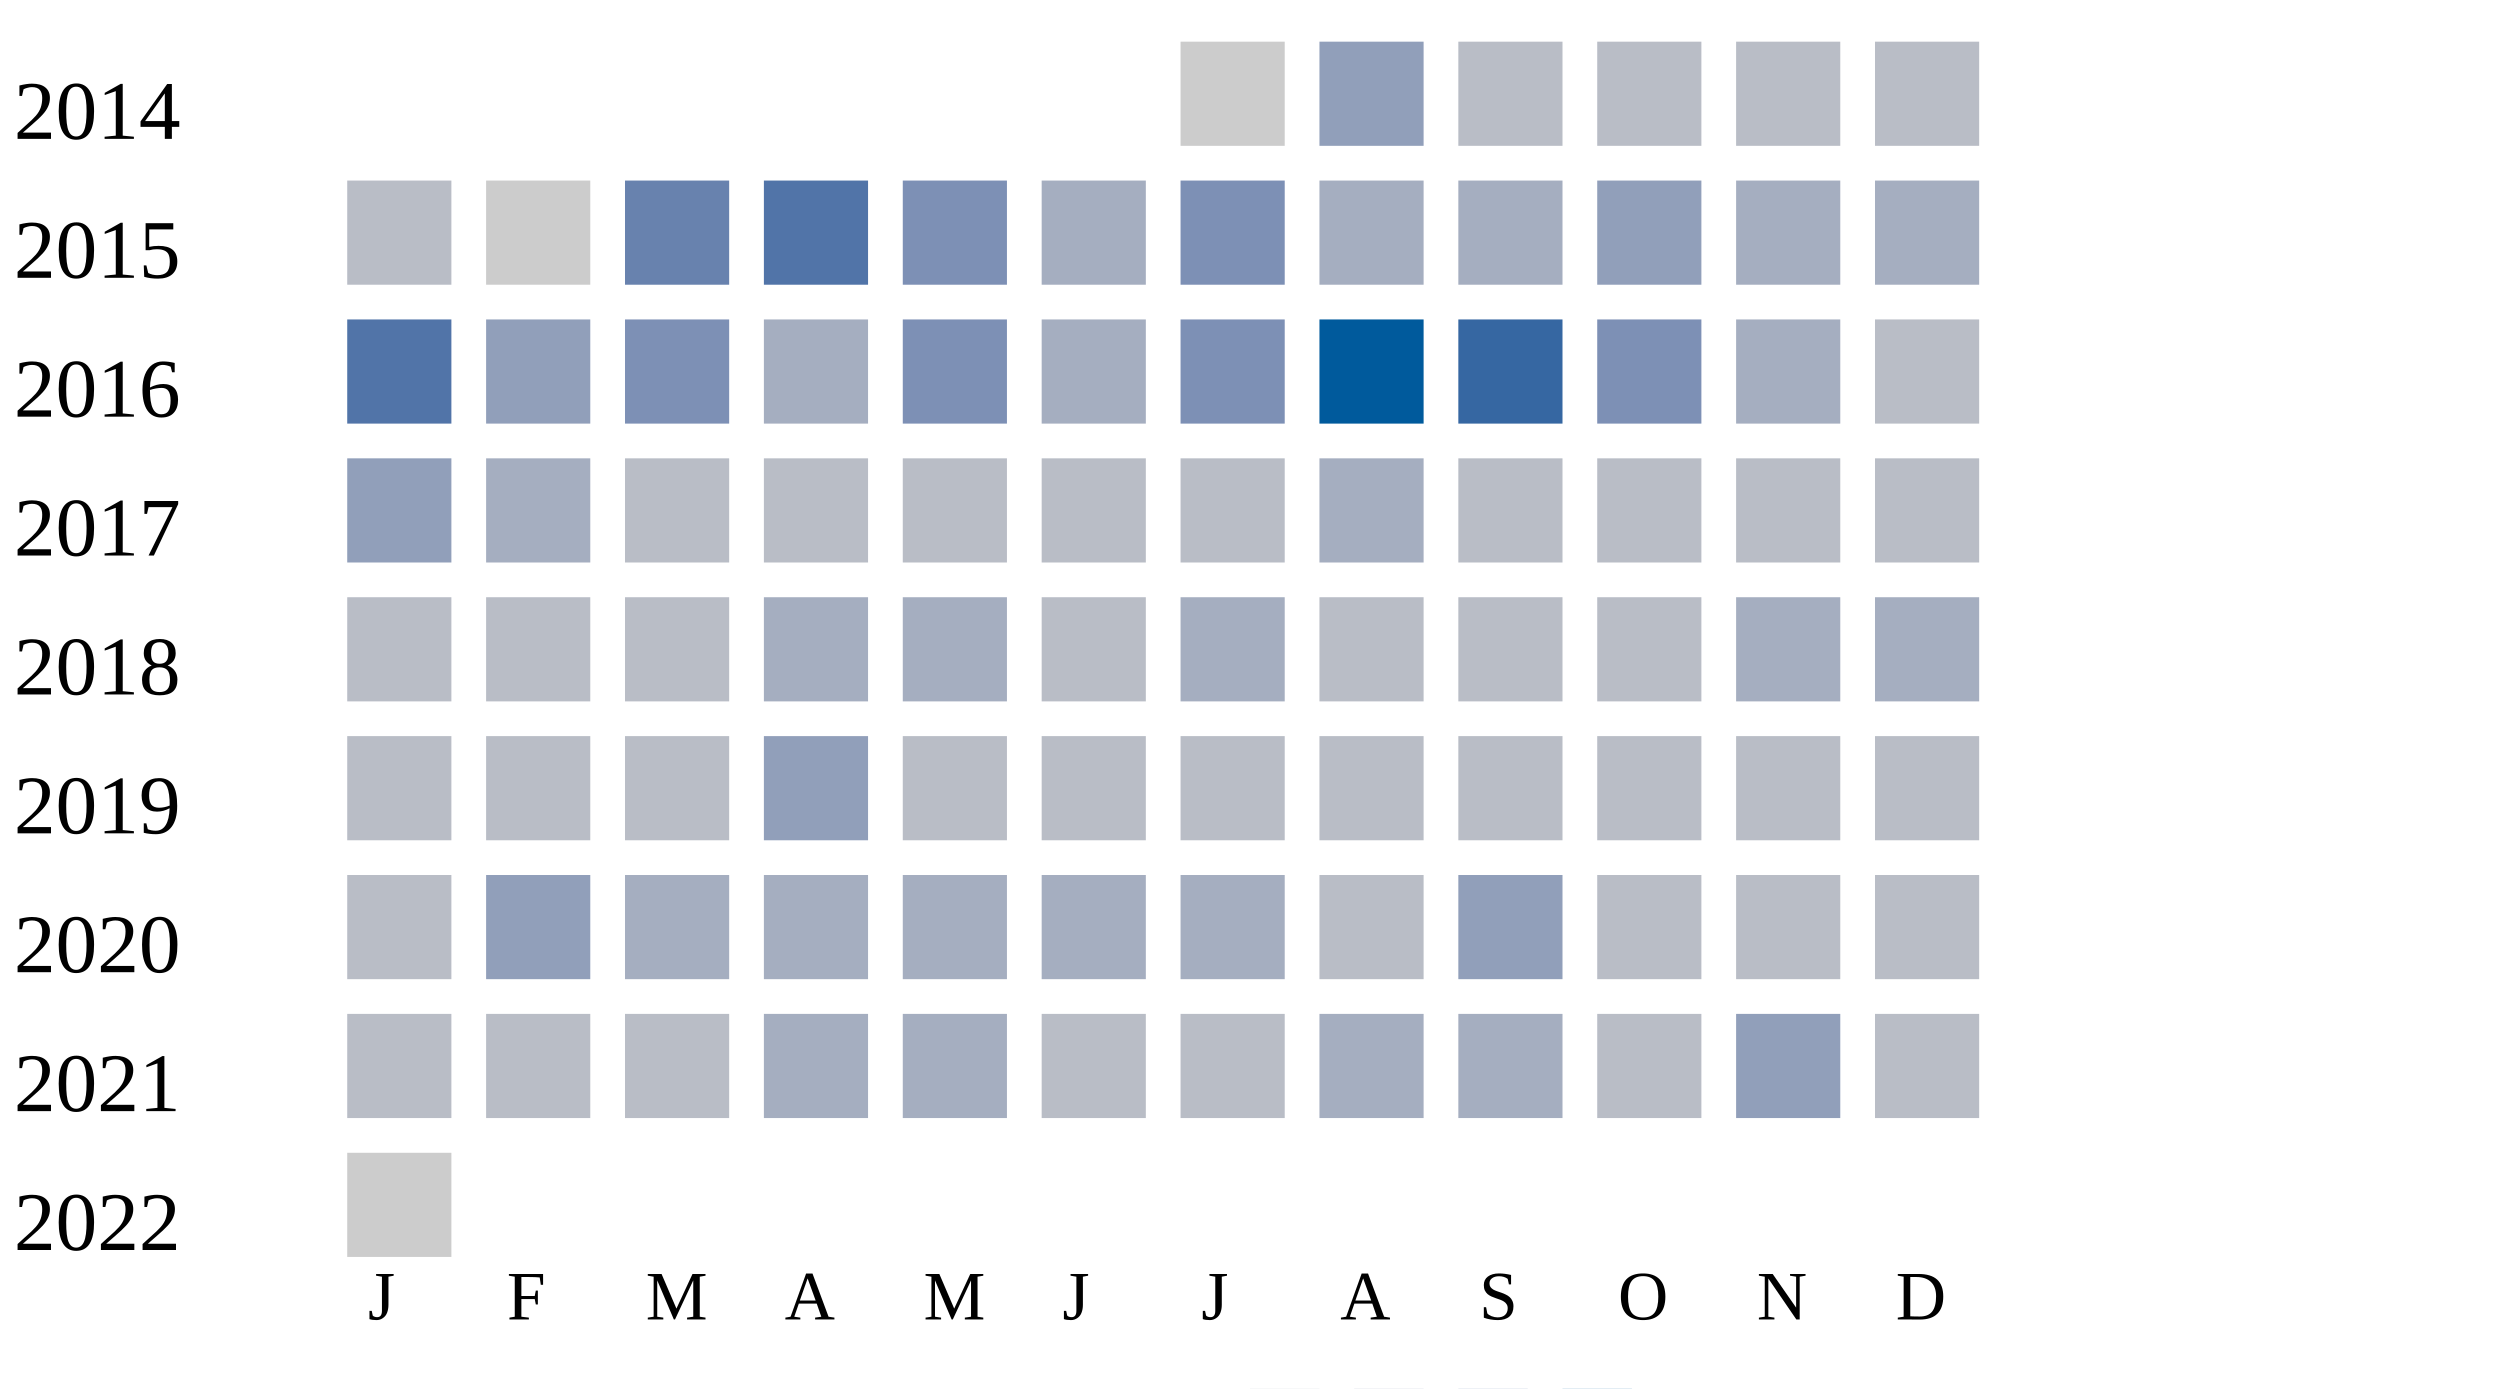
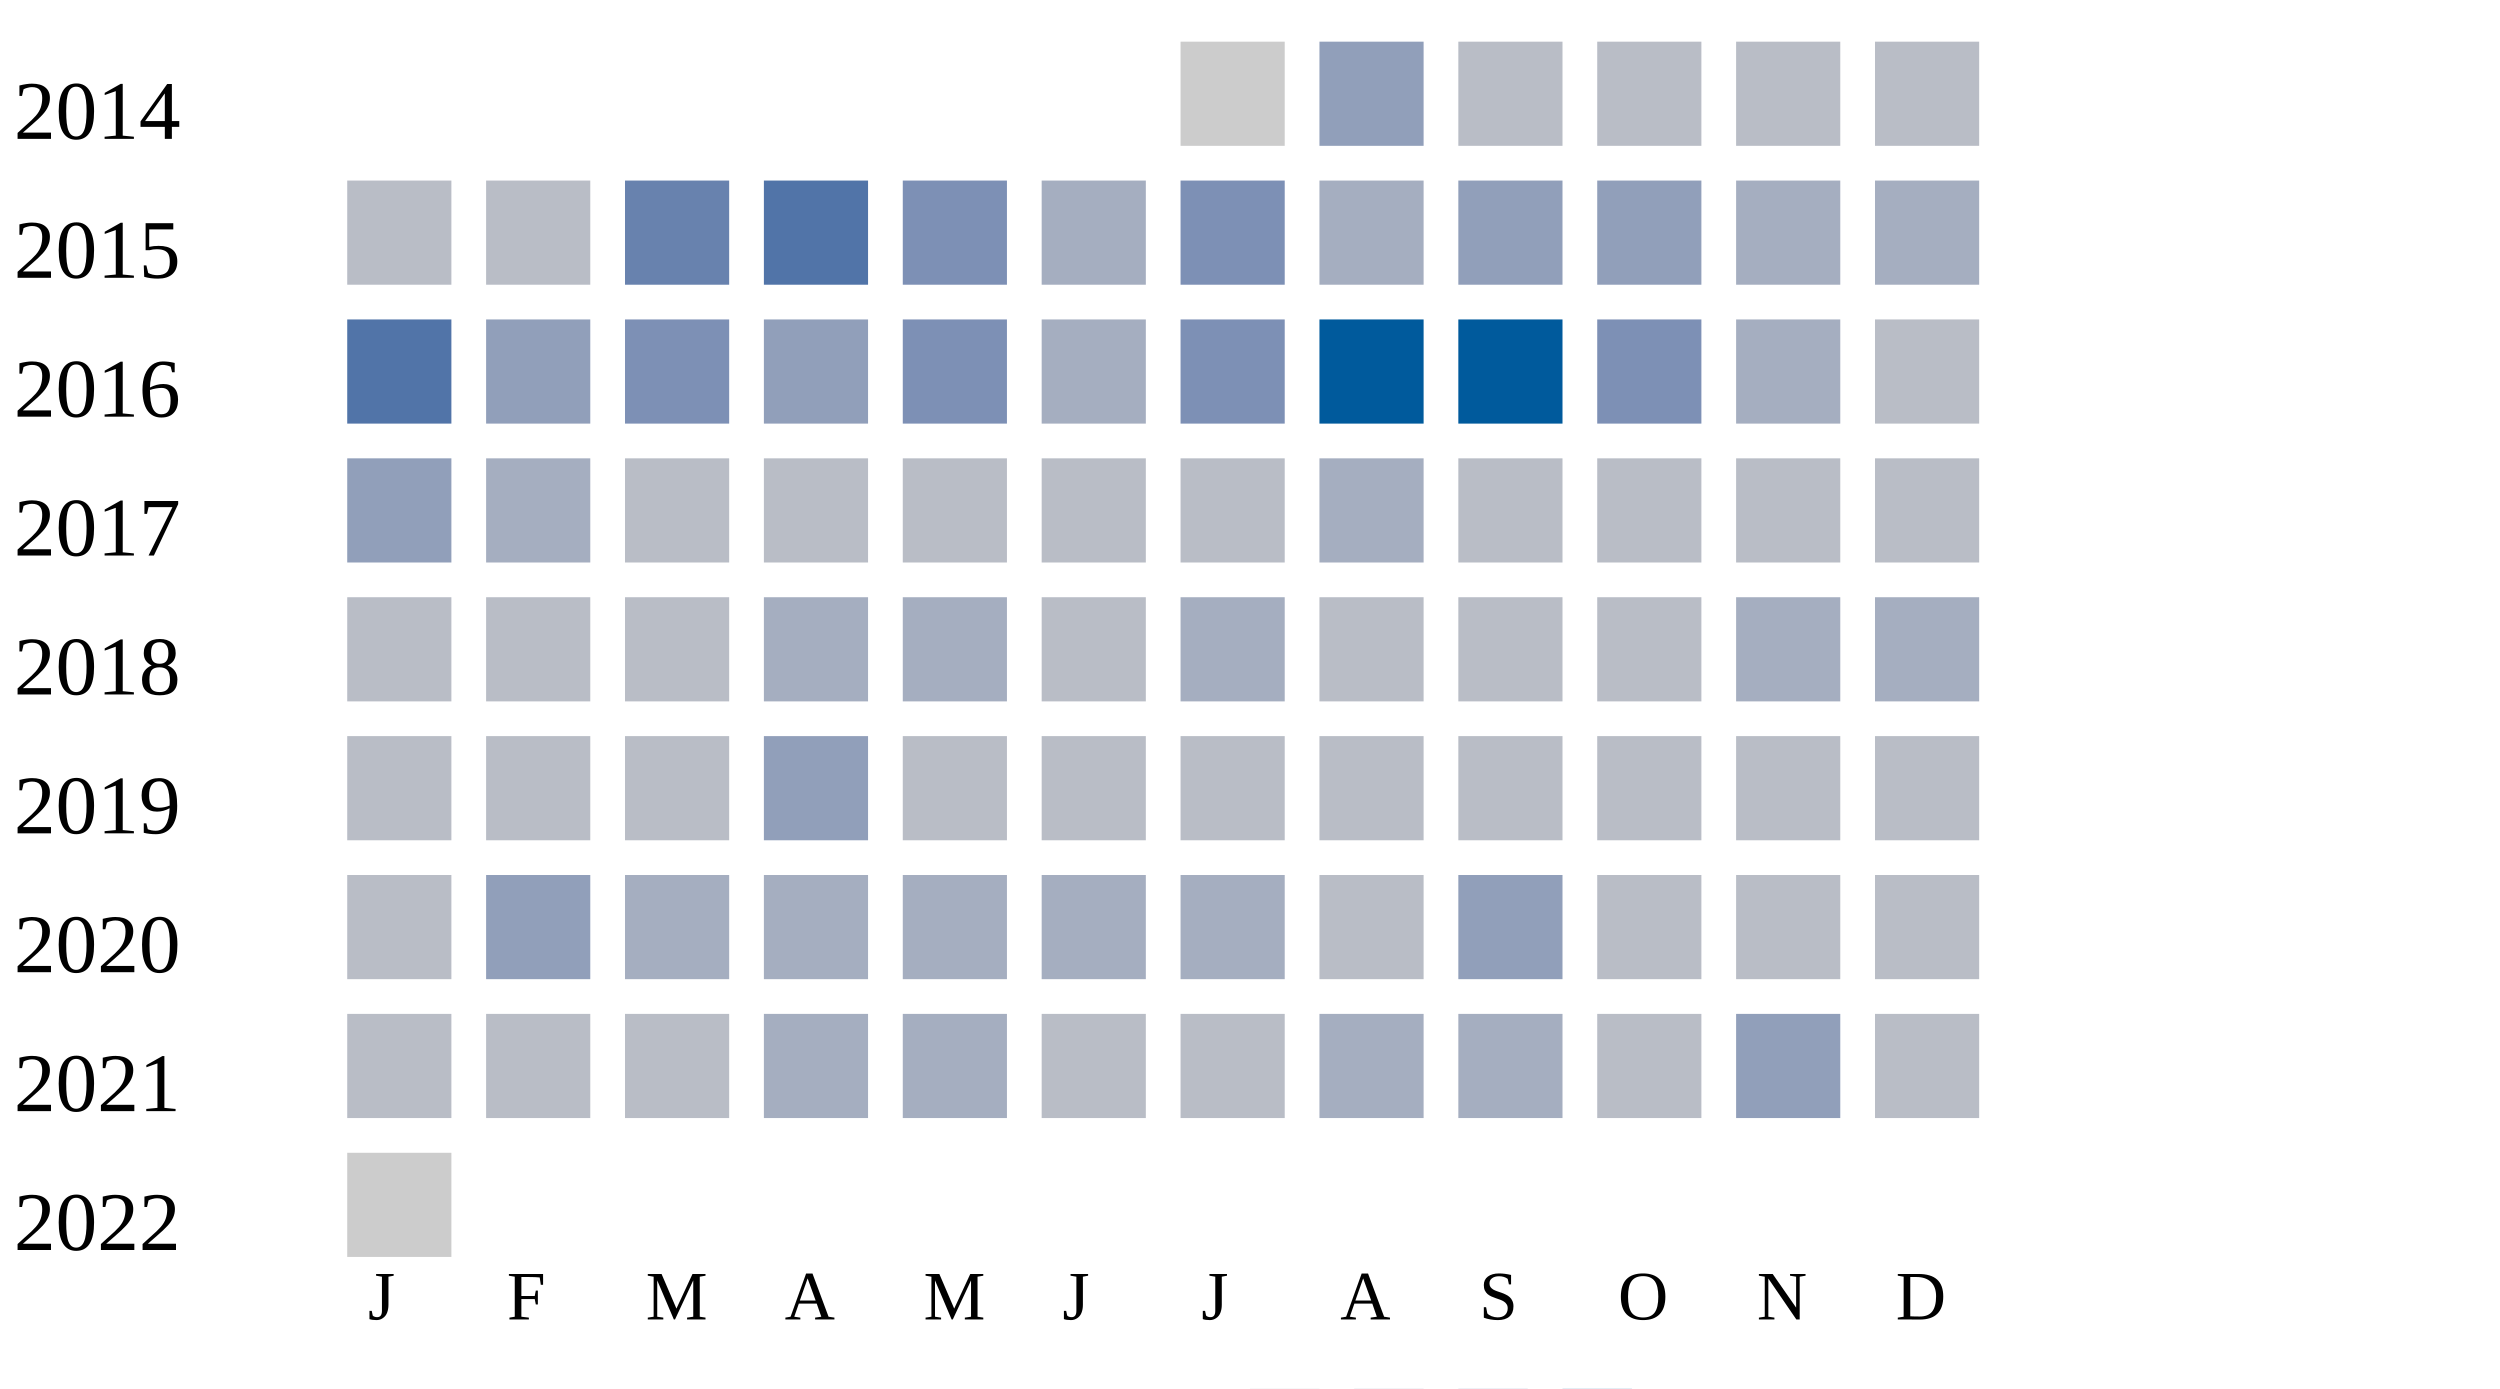
<svg xmlns="http://www.w3.org/2000/svg" width="360" height="200">
  <g transform="translate(0 0)">
    <text x="2" y="20">2014</text>
    <rect x="170" y="6" width="15" height="15" fill="#cccccc" />
    <rect x="190" y="6" width="15" height="15" fill="#919fba" />
    <rect x="210" y="6" width="15" height="15" fill="#b9bdc6" />
    <rect x="230" y="6" width="15" height="15" fill="#b9bdc6" />
    <rect x="250" y="6" width="15" height="15" fill="#b9bdc6" />
    <rect x="270" y="6" width="15" height="15" fill="#b9bdc6" />
  </g>
  <g transform="translate(0 20)">
    <text x="2" y="20">2015</text>
    <rect x="50" y="6" width="15" height="15" fill="#b9bdc6" />
-     <rect x="70" y="6" width="15" height="15" fill="#cccccc" />
+     <rect x="70" y="6" width="15" height="15" fill="#b9bdc6" />
    <rect x="90" y="6" width="15" height="15" fill="#6882ae" />
    <rect x="110" y="6" width="15" height="15" fill="#5174a8" />
    <rect x="130" y="6" width="15" height="15" fill="#7d90b5" />
    <rect x="150" y="6" width="15" height="15" fill="#a5aec0" />
    <rect x="170" y="6" width="15" height="15" fill="#7d90b5" />
    <rect x="190" y="6" width="15" height="15" fill="#a5aec0" />
-     <rect x="210" y="6" width="15" height="15" fill="#a5aec0" />
+     <rect x="210" y="6" width="15" height="15" fill="#919fba" />
    <rect x="230" y="6" width="15" height="15" fill="#919fba" />
    <rect x="250" y="6" width="15" height="15" fill="#a5aec0" />
    <rect x="270" y="6" width="15" height="15" fill="#a5aec0" />
  </g>
  <g transform="translate(0 40)">
    <text x="2" y="20">2016</text>
    <rect x="50" y="6" width="15" height="15" fill="#5174a8" />
    <rect x="70" y="6" width="15" height="15" fill="#919fba" />
    <rect x="90" y="6" width="15" height="15" fill="#7d90b5" />
-     <rect x="110" y="6" width="15" height="15" fill="#a5aec0" />
+     <rect x="110" y="6" width="15" height="15" fill="#919fba" />
    <rect x="130" y="6" width="15" height="15" fill="#7d90b5" />
    <rect x="150" y="6" width="15" height="15" fill="#a5aec0" />
    <rect x="170" y="6" width="15" height="15" fill="#7d90b5" />
    <rect x="190" y="6" width="15" height="15" fill="#005a9c" />
-     <rect x="210" y="6" width="15" height="15" fill="#3667a2" />
+     <rect x="210" y="6" width="15" height="15" fill="#005a9c" />
    <rect x="230" y="6" width="15" height="15" fill="#7d90b5" />
    <rect x="250" y="6" width="15" height="15" fill="#a5aec0" />
    <rect x="270" y="6" width="15" height="15" fill="#b9bdc6" />
  </g>
  <g transform="translate(0 60)">
    <text x="2" y="20">2017</text>
    <rect x="50" y="6" width="15" height="15" fill="#919fba" />
    <rect x="70" y="6" width="15" height="15" fill="#a5aec0" />
    <rect x="90" y="6" width="15" height="15" fill="#b9bdc6" />
    <rect x="110" y="6" width="15" height="15" fill="#b9bdc6" />
    <rect x="130" y="6" width="15" height="15" fill="#b9bdc6" />
    <rect x="150" y="6" width="15" height="15" fill="#b9bdc6" />
    <rect x="170" y="6" width="15" height="15" fill="#b9bdc6" />
    <rect x="190" y="6" width="15" height="15" fill="#a5aec0" />
    <rect x="210" y="6" width="15" height="15" fill="#b9bdc6" />
    <rect x="230" y="6" width="15" height="15" fill="#b9bdc6" />
    <rect x="250" y="6" width="15" height="15" fill="#b9bdc6" />
    <rect x="270" y="6" width="15" height="15" fill="#b9bdc6" />
  </g>
  <g transform="translate(0 80)">
    <text x="2" y="20">2018</text>
    <rect x="50" y="6" width="15" height="15" fill="#b9bdc6" />
    <rect x="70" y="6" width="15" height="15" fill="#b9bdc6" />
    <rect x="90" y="6" width="15" height="15" fill="#b9bdc6" />
    <rect x="110" y="6" width="15" height="15" fill="#a5aec0" />
    <rect x="130" y="6" width="15" height="15" fill="#a5aec0" />
    <rect x="150" y="6" width="15" height="15" fill="#b9bdc6" />
    <rect x="170" y="6" width="15" height="15" fill="#a5aec0" />
    <rect x="190" y="6" width="15" height="15" fill="#b9bdc6" />
    <rect x="210" y="6" width="15" height="15" fill="#b9bdc6" />
    <rect x="230" y="6" width="15" height="15" fill="#b9bdc6" />
    <rect x="250" y="6" width="15" height="15" fill="#a5aec0" />
    <rect x="270" y="6" width="15" height="15" fill="#a5aec0" />
  </g>
  <g transform="translate(0 100)">
    <text x="2" y="20">2019</text>
    <rect x="50" y="6" width="15" height="15" fill="#b9bdc6" />
    <rect x="70" y="6" width="15" height="15" fill="#b9bdc6" />
    <rect x="90" y="6" width="15" height="15" fill="#b9bdc6" />
    <rect x="110" y="6" width="15" height="15" fill="#919fba" />
    <rect x="130" y="6" width="15" height="15" fill="#b9bdc6" />
    <rect x="150" y="6" width="15" height="15" fill="#b9bdc6" />
    <rect x="170" y="6" width="15" height="15" fill="#b9bdc6" />
    <rect x="190" y="6" width="15" height="15" fill="#b9bdc6" />
    <rect x="210" y="6" width="15" height="15" fill="#b9bdc6" />
    <rect x="230" y="6" width="15" height="15" fill="#b9bdc6" />
    <rect x="250" y="6" width="15" height="15" fill="#b9bdc6" />
    <rect x="270" y="6" width="15" height="15" fill="#b9bdc6" />
  </g>
  <g transform="translate(0 120)">
    <text x="2" y="20">2020</text>
    <rect x="50" y="6" width="15" height="15" fill="#b9bdc6" />
    <rect x="70" y="6" width="15" height="15" fill="#919fba" />
    <rect x="90" y="6" width="15" height="15" fill="#a5aec0" />
    <rect x="110" y="6" width="15" height="15" fill="#a5aec0" />
    <rect x="130" y="6" width="15" height="15" fill="#a5aec0" />
    <rect x="150" y="6" width="15" height="15" fill="#a5aec0" />
    <rect x="170" y="6" width="15" height="15" fill="#a5aec0" />
    <rect x="190" y="6" width="15" height="15" fill="#b9bdc6" />
    <rect x="210" y="6" width="15" height="15" fill="#919fba" />
    <rect x="230" y="6" width="15" height="15" fill="#b9bdc6" />
    <rect x="250" y="6" width="15" height="15" fill="#b9bdc6" />
    <rect x="270" y="6" width="15" height="15" fill="#b9bdc6" />
  </g>
  <g transform="translate(0 140)">
    <text x="2" y="20">2021</text>
    <rect x="50" y="6" width="15" height="15" fill="#b9bdc6" />
    <rect x="70" y="6" width="15" height="15" fill="#b9bdc6" />
    <rect x="90" y="6" width="15" height="15" fill="#b9bdc6" />
    <rect x="110" y="6" width="15" height="15" fill="#a5aec0" />
    <rect x="130" y="6" width="15" height="15" fill="#a5aec0" />
    <rect x="150" y="6" width="15" height="15" fill="#b9bdc6" />
    <rect x="170" y="6" width="15" height="15" fill="#b9bdc6" />
    <rect x="190" y="6" width="15" height="15" fill="#a5aec0" />
    <rect x="210" y="6" width="15" height="15" fill="#a5aec0" />
    <rect x="230" y="6" width="15" height="15" fill="#b9bdc6" />
    <rect x="250" y="6" width="15" height="15" fill="#919fba" />
    <rect x="270" y="6" width="15" height="15" fill="#b9bdc6" />
  </g>
  <g transform="translate(0 160)">
    <text x="2" y="20">2022</text>
    <rect x="50" y="6" width="15" height="15" fill="#cccccc" />
  </g>
  <text style="font-size: 10px; text-align: center" x="53" y="190">J</text>
  <text style="font-size: 10px; text-align: center" x="73" y="190">F</text>
  <text style="font-size: 10px; text-align: center" x="93" y="190">M</text>
  <text style="font-size: 10px; text-align: center" x="113" y="190">A</text>
  <text style="font-size: 10px; text-align: center" x="133" y="190">M</text>
  <text style="font-size: 10px; text-align: center" x="153" y="190">J</text>
  <text style="font-size: 10px; text-align: center" x="173" y="190">J</text>
  <text style="font-size: 10px; text-align: center" x="193" y="190">A</text>
  <text style="font-size: 10px; text-align: center" x="213" y="190">S</text>
  <text style="font-size: 10px; text-align: center" x="233" y="190">O</text>
  <text style="font-size: 10px; text-align: center" x="253" y="190">N</text>
  <text style="font-size: 10px; text-align: center" x="273" y="190">D</text>
  <text style="font-size: 10px;" x="155" y="209">Less</text>
  <rect fill="#b9bdc6" width="10" height="10" x="180" y="200" />
  <rect fill="#919fba" width="10" height="10" x="195" y="200" />
  <rect fill="#6882ae" width="10" height="10" x="210" y="200" />
  <rect fill="#005a9c" width="10" height="10" x="225" y="200" />
  <text x="240" y="209" style="font-size: 10px;">More</text>
</svg>
